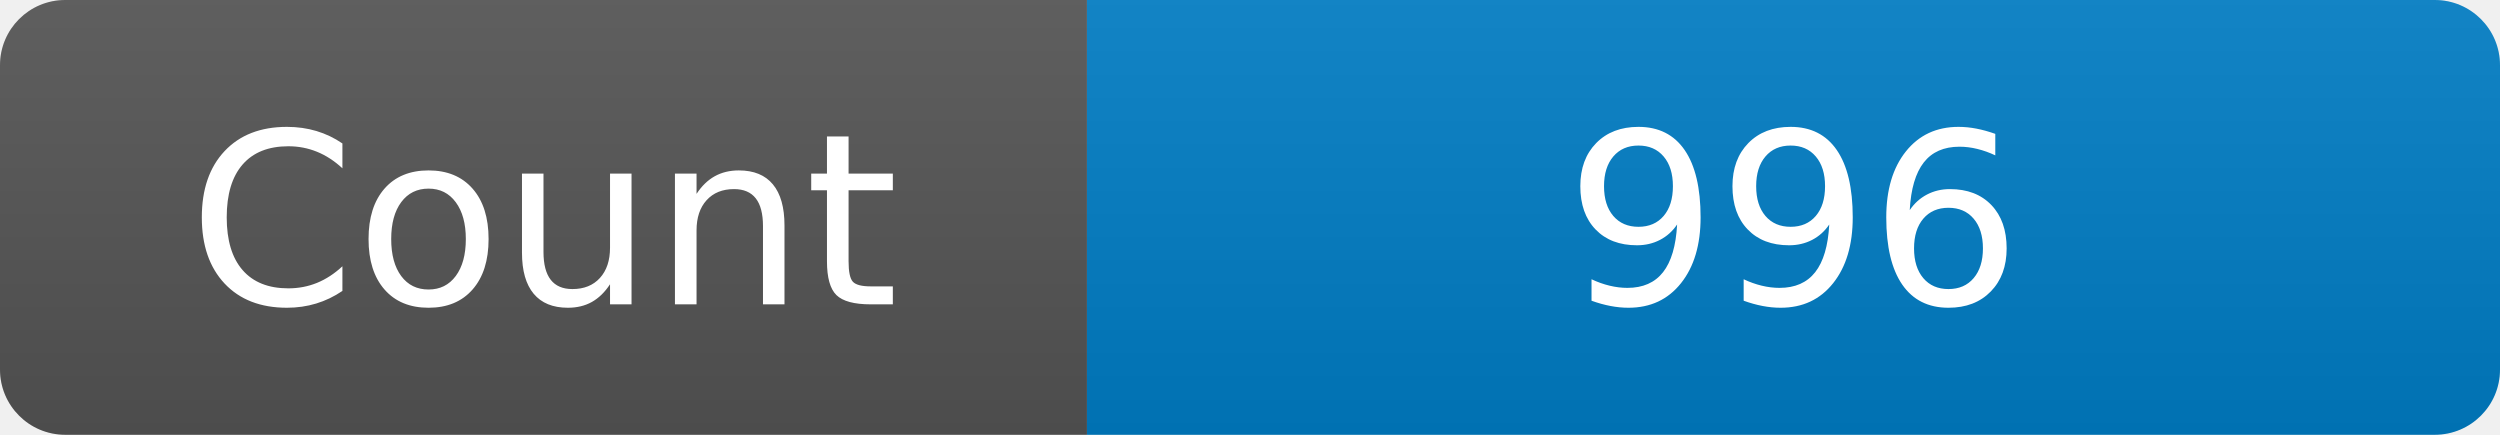
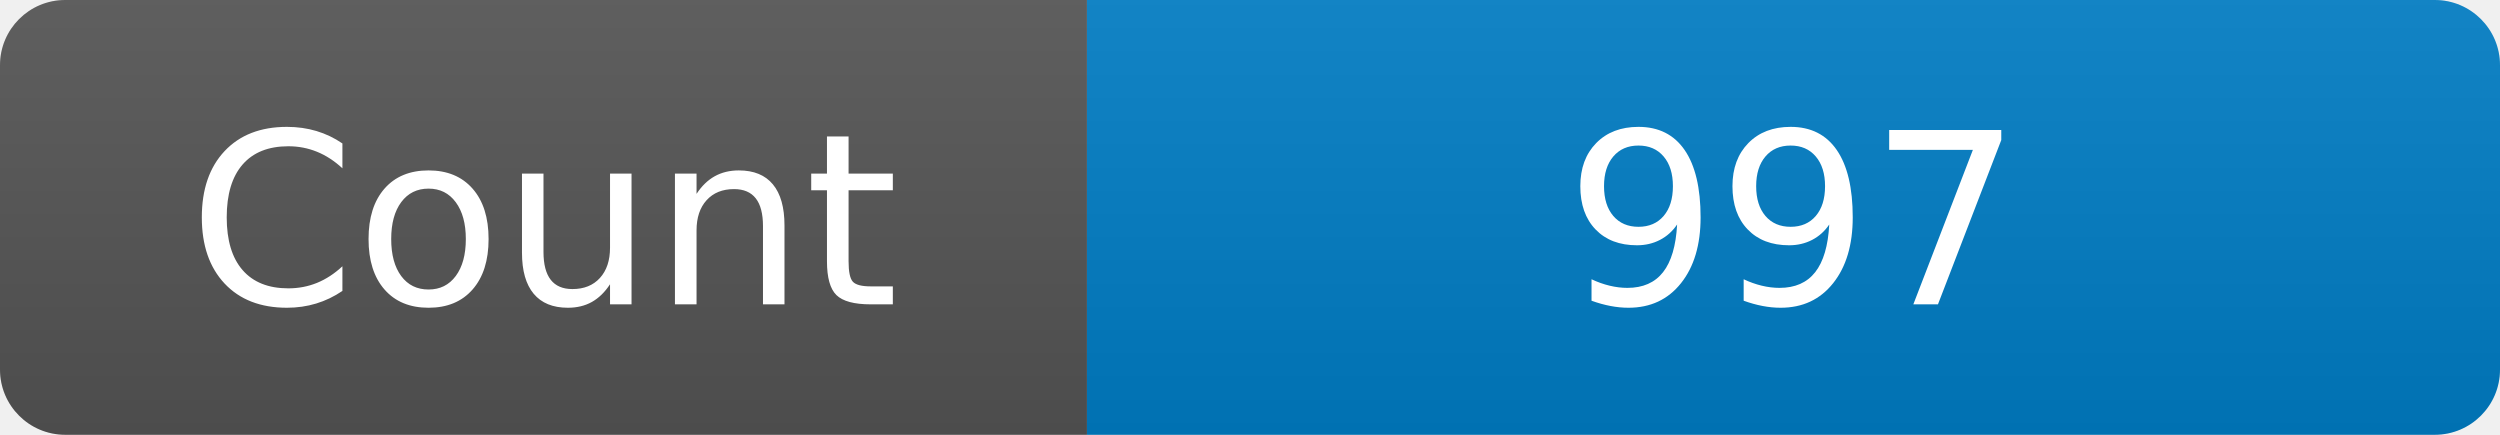
<svg xmlns="http://www.w3.org/2000/svg" width="115" height="20" role="img" aria-label="Maintained?: yes">
  <linearGradient id="s" x2="0" y2="100%">
    <stop offset="0" stop-color="#bbb" stop-opacity=".1" />
    <stop offset="1" stop-opacity=".1" />
  </linearGradient>
  <clipPath id="r">
    <rect width="115" height="20" rx="3" fill="#fff" />
  </clipPath>
  <g clip-path="url(#r)">
    <rect width="50" height="20" fill="#555" />
    <rect x="50" width="160" height="20" fill="#007ec6" />
    <rect width="115" height="20" fill="url(#s)" />
  </g>
  <g fill="#fff" text-anchor="middle" font-family="Verdana,Geneva,DejaVu Sans,sans-serif" font-size="110">
    <text x="250" y="140" transform="scale(.1)" fill="#fff">Count</text>
-     <text x="825" y="140" transform="scale(.1)" fill="#fff">996</text>
+     <text x="825" y="140" transform="scale(.1)" fill="#fff">997</text>
  </g>
</svg>
